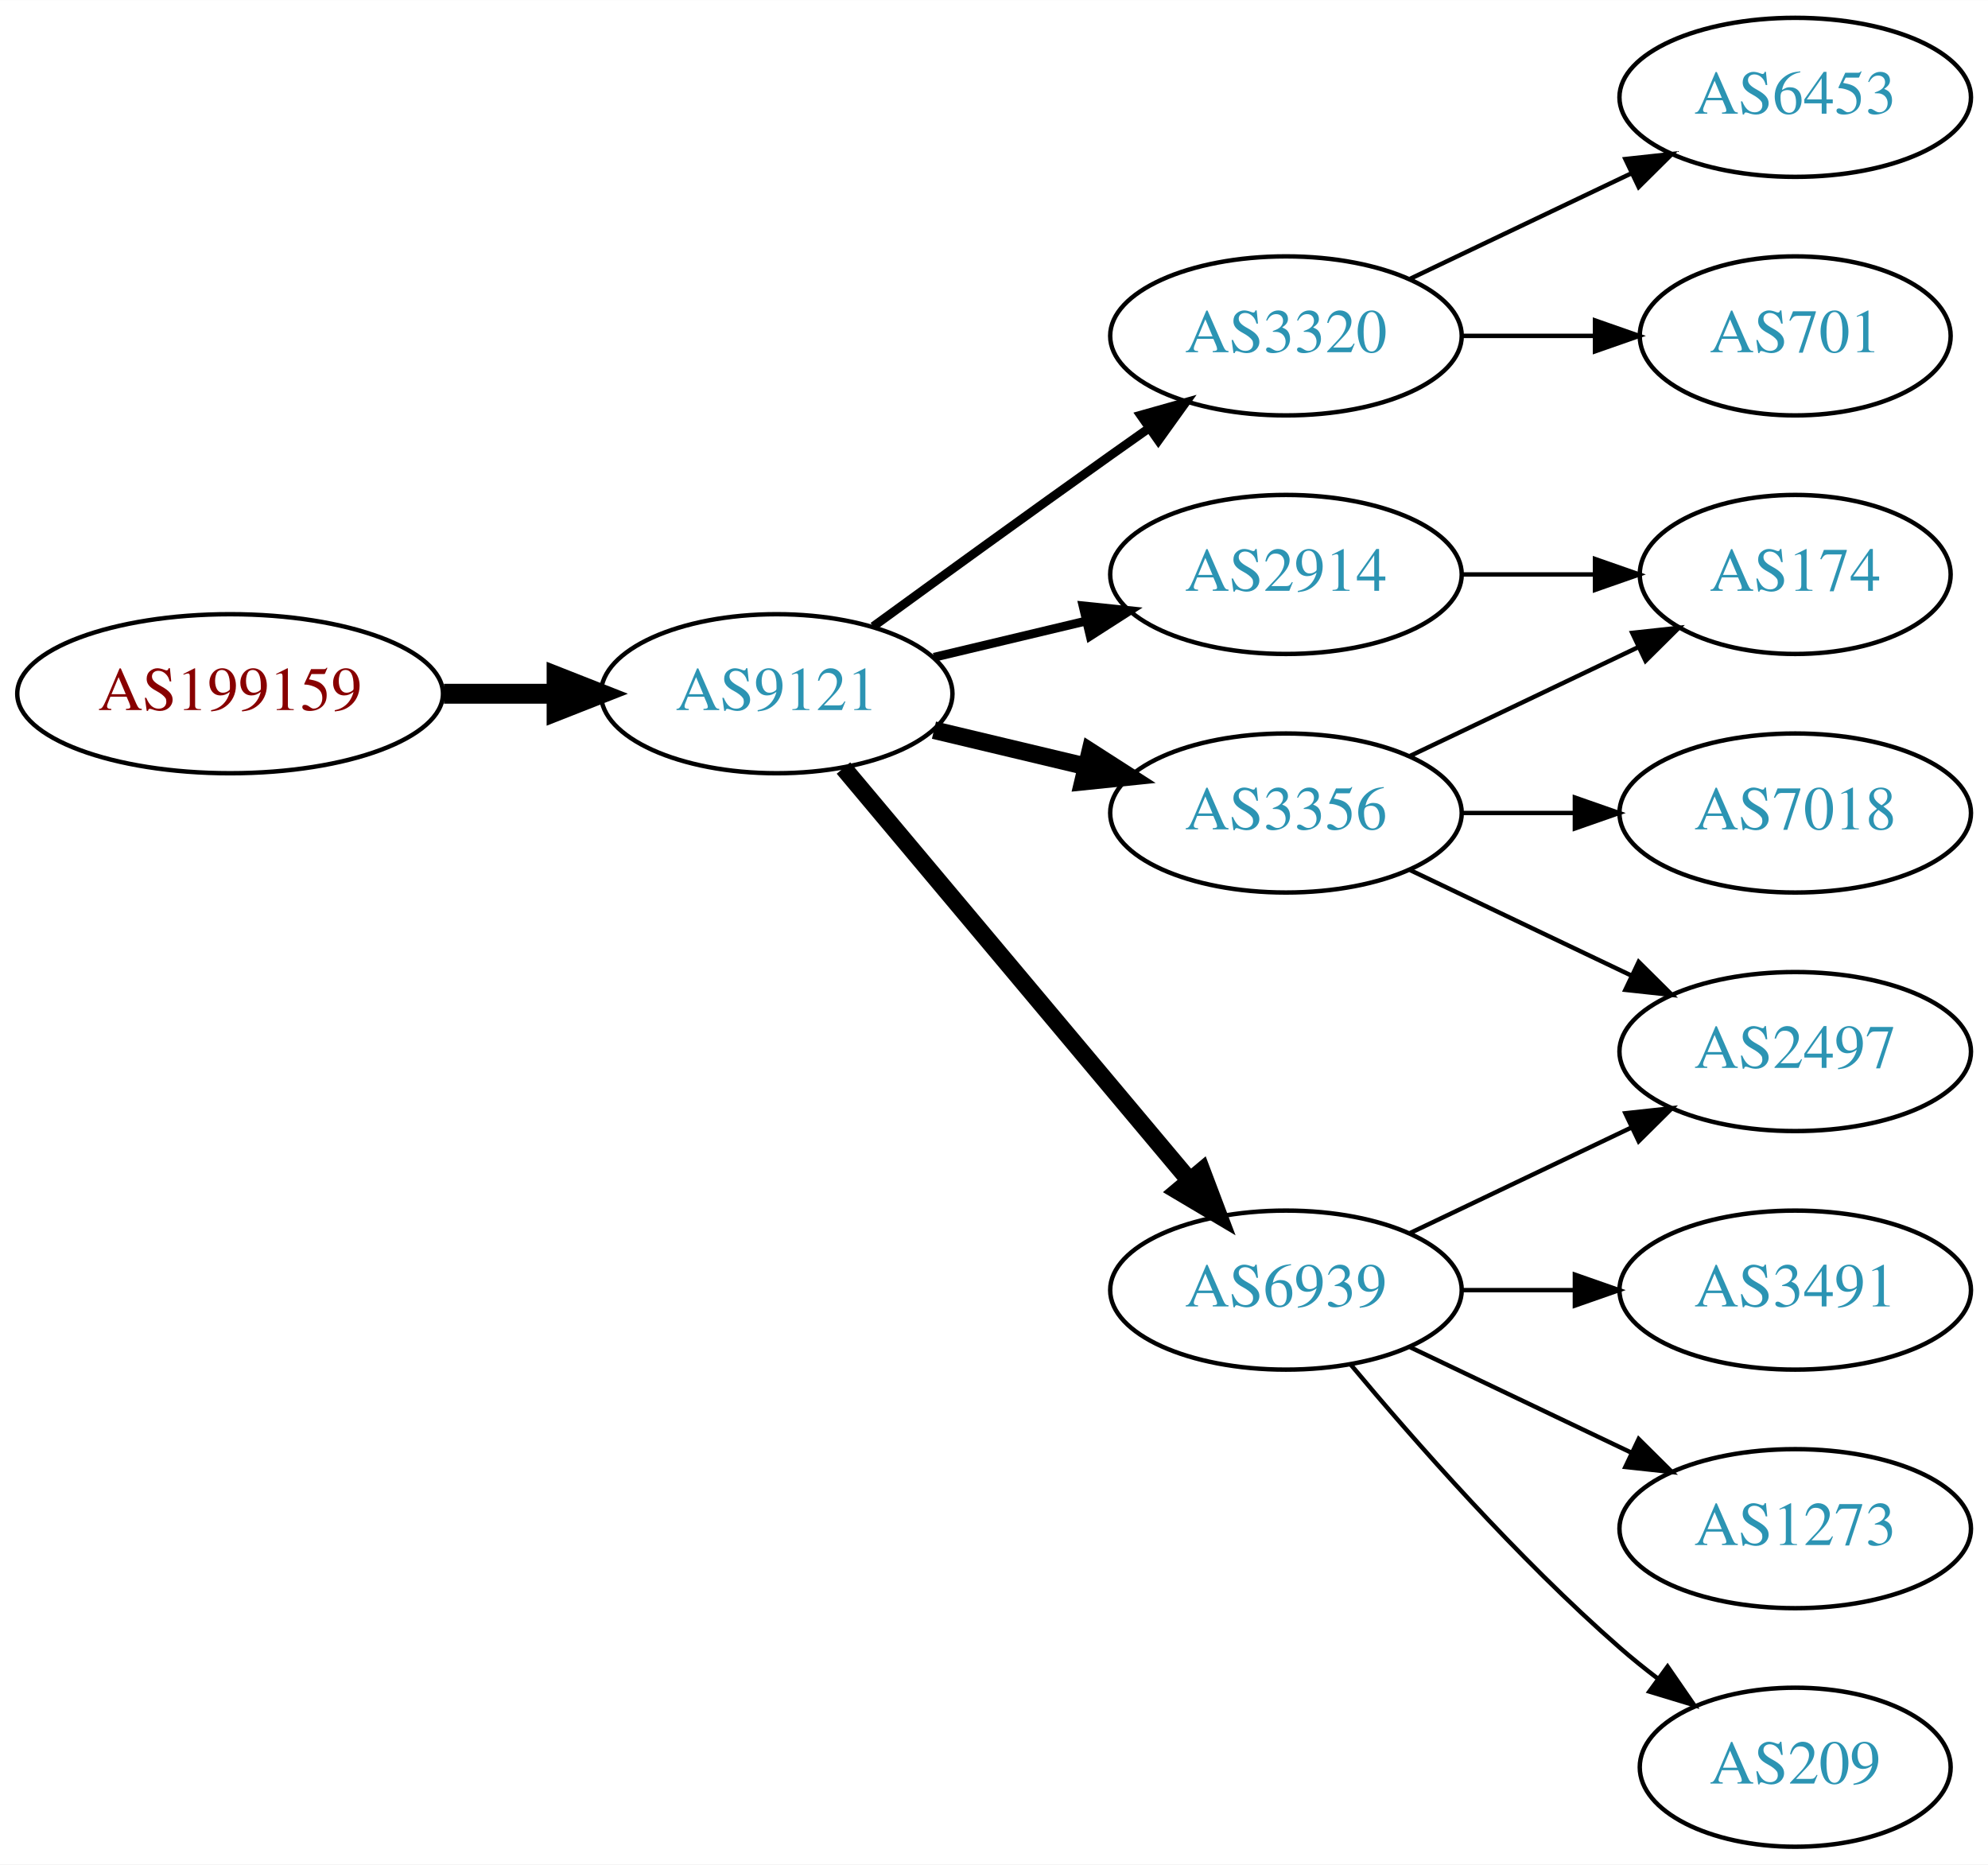
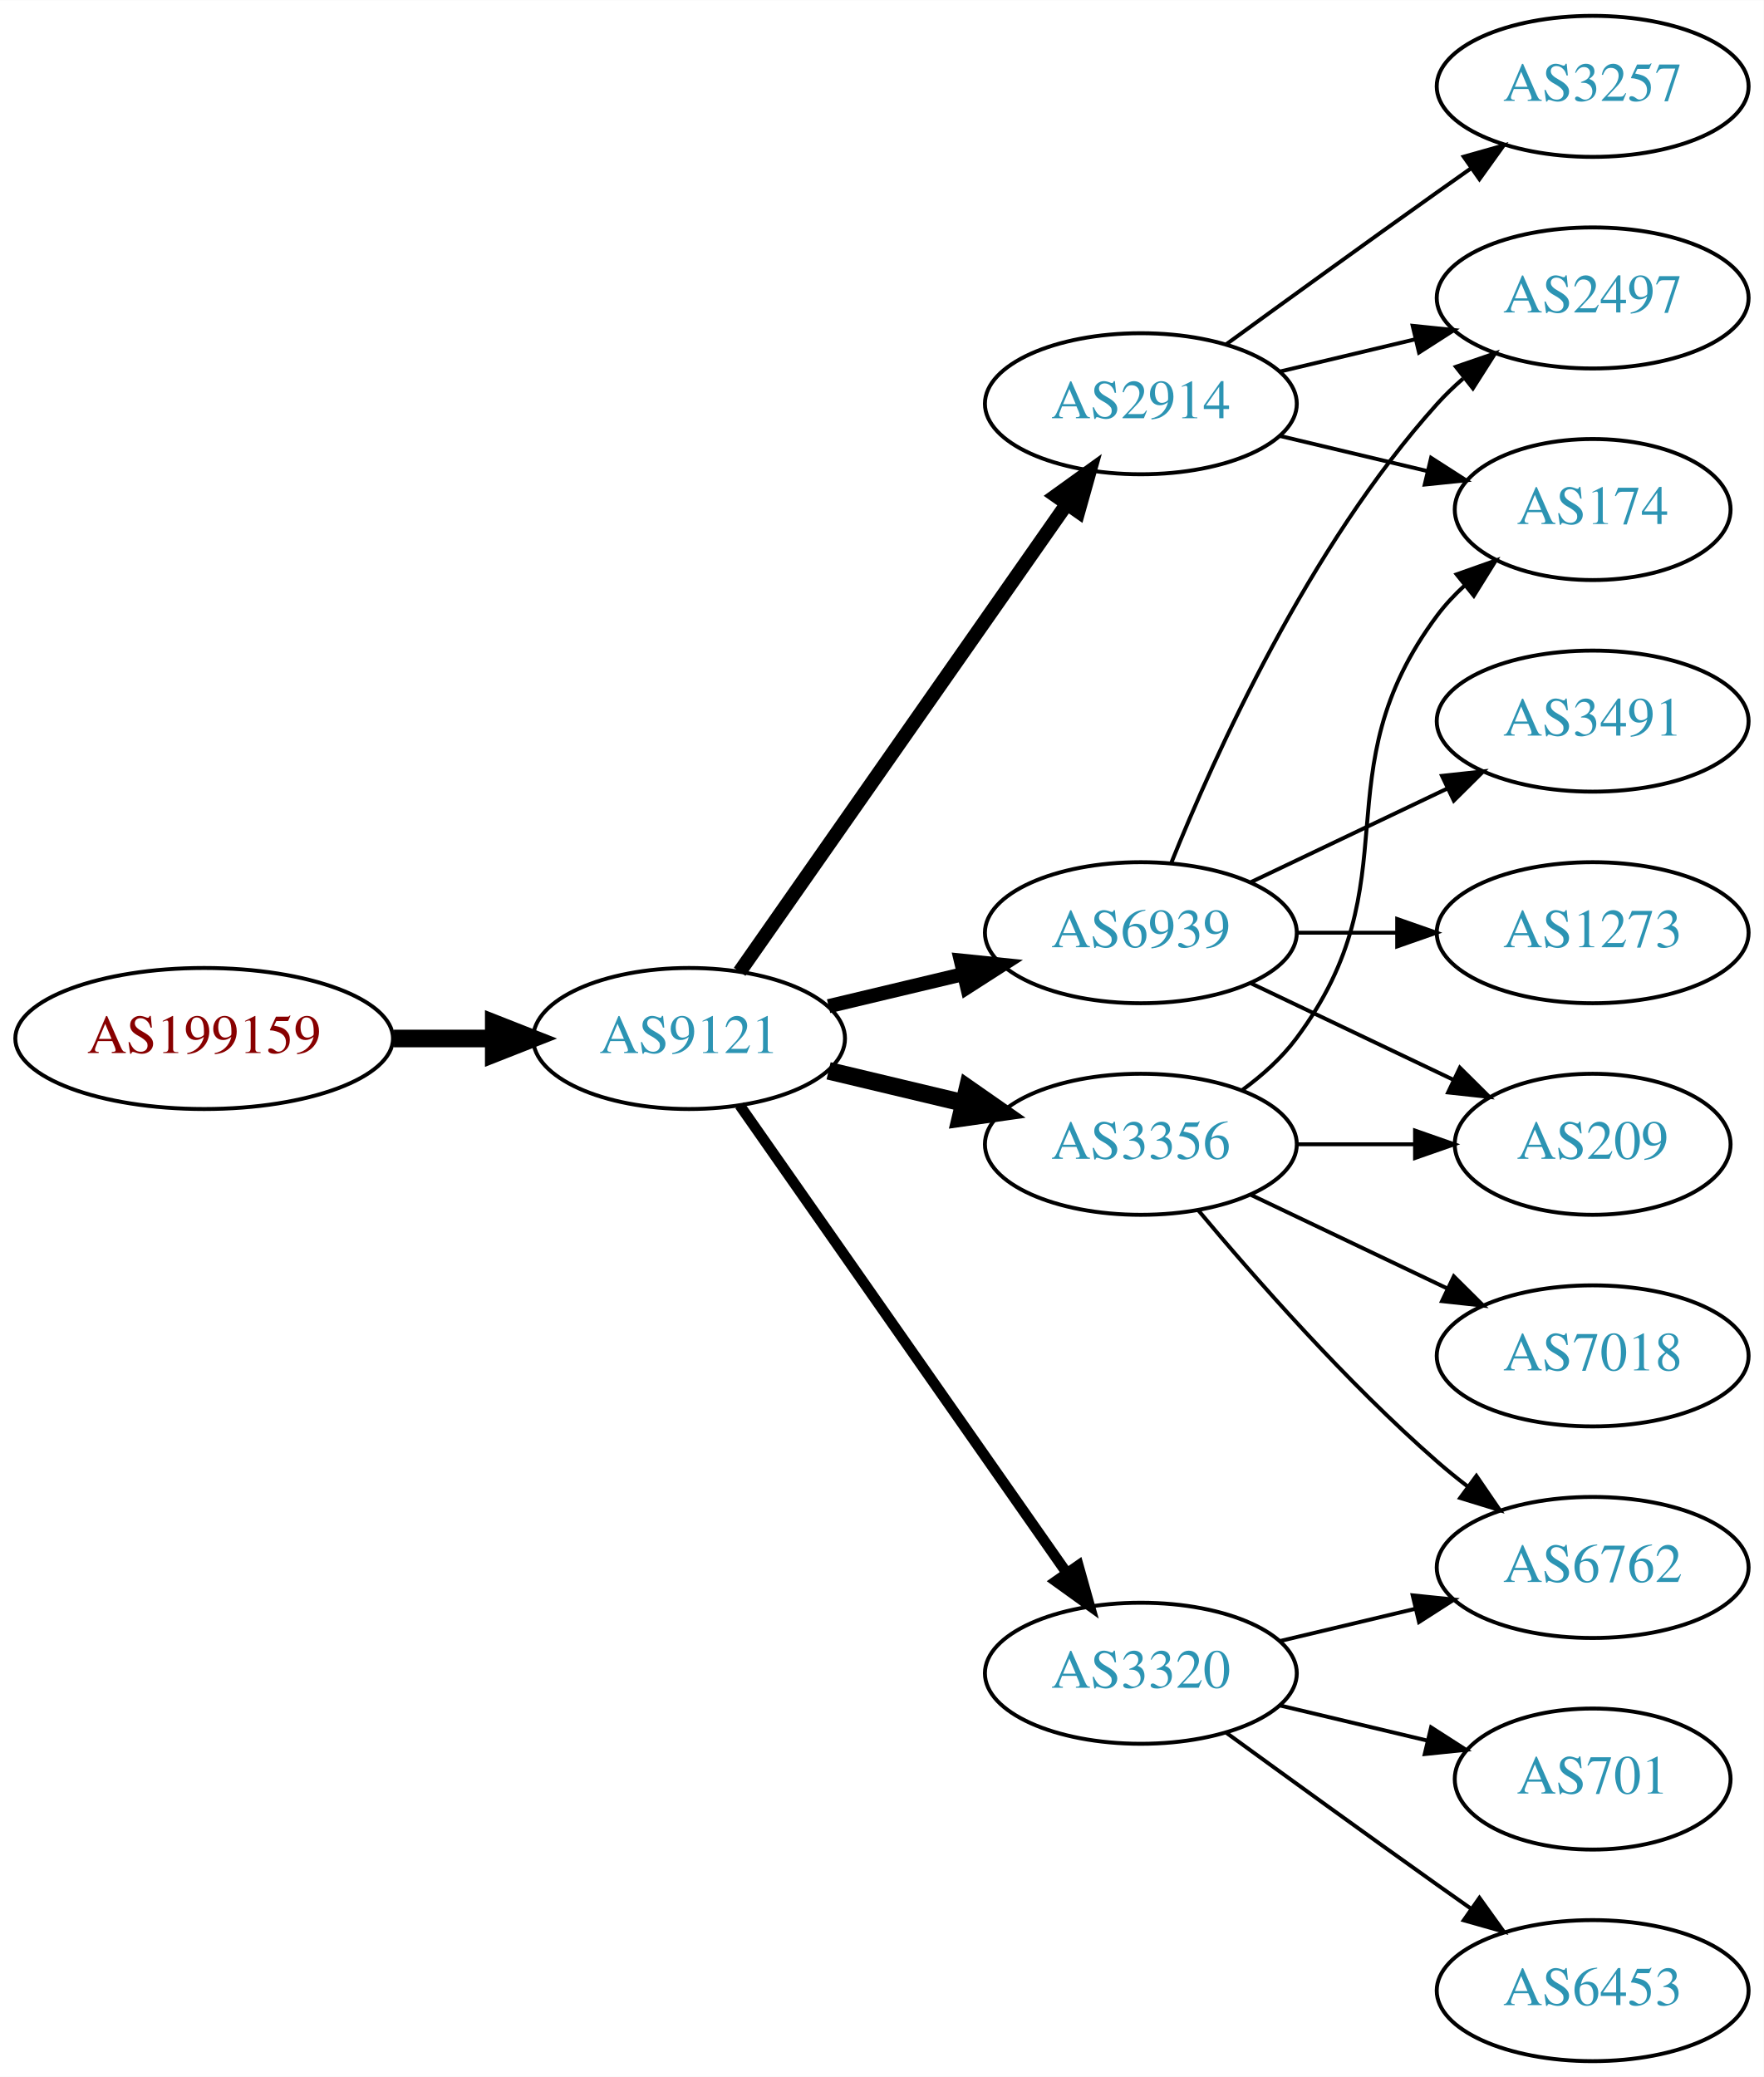
- <svg xmlns="http://www.w3.org/2000/svg" xmlns:xlink="http://www.w3.org/1999/xlink" width="450pt" height="422pt" viewBox="0.00 0.00 450.07 422.00">
-   <g id="graph0" class="graph" transform="scale(1 1) rotate(0) translate(4 418)">
-     <polygon fill="white" stroke="none" points="-4,4 -4,-418 446.07,-418 446.07,4 -4,4" />
+ <svg xmlns="http://www.w3.org/2000/svg" xmlns:xlink="http://www.w3.org/1999/xlink" width="450pt" height="530pt" viewBox="0.00 0.00 450.07 530.00">
+   <g id="graph0" class="graph" transform="scale(1 1) rotate(0) translate(4 526)">
+     <polygon fill="white" stroke="none" points="-4,4 -4,-526 446.07,-526 446.07,4 -4,4" />
    <g id="node1" class="node">
      <g id="a_node1">
        <a xlink:href="/asn/199159" xlink:title="AS199159 ~ powered by ANX [AT]">
          <ellipse fill="#ffffff" stroke="black" cx="48.096" cy="-261" rx="48.192" ry="18" />
          <text text-anchor="middle" x="48.096" y="-257.3" font-family="Times,serif" font-size="14.00" fill="#880000">AS199159</text>
        </a>
      </g>
    </g>
    <g id="node2" class="node">
      <g id="a_node2">
        <a xlink:href="/asn/9121" xlink:title="AS9121 ~ TTNet [TR]">
          <ellipse fill="#ffffff" stroke="black" cx="171.838" cy="-261" rx="39.794" ry="18" />
          <text text-anchor="middle" x="171.838" y="-257.3" font-family="Times,serif" font-size="14.00" fill="#2c94b3">AS9121</text>
        </a>
      </g>
    </g>
    <g id="edge1" class="edge">
      <path fill="none" stroke="black" stroke-width="4.5" d="M96.513,-261C104.867,-261 113.577,-261 121.969,-261" />
      <polygon fill="black" stroke="black" stroke-width="4.5" points="122.004,-264.938 132.004,-261 122.004,-257.063 122.004,-264.938" />
    </g>
    <g id="node3" class="node">
      <g id="a_node3">
-         <a xlink:href="/asn/2914" xlink:title="AS2914 ~ NTT America, Inc. [US]">
-           <ellipse fill="#ffffff" stroke="black" cx="287.131" cy="-288" rx="39.794" ry="18" />
-           <text text-anchor="middle" x="287.131" y="-284.3" font-family="Times,serif" font-size="14.00" fill="#2c94b3">AS2914</text>
-         </a>
-       </g>
-     </g>
-     <g id="edge2" class="edge">
-       <path fill="none" stroke="black" stroke-width="2" d="M207.445,-269.248C218.316,-271.838 230.471,-274.735 241.913,-277.462" />
-       <polygon fill="black" stroke="black" stroke-width="2" points="241.197,-280.889 251.736,-279.803 242.819,-274.08 241.197,-280.889" />
-     </g>
-     <g id="node4" class="node">
-       <g id="a_node4">
-         <a xlink:href="/asn/3320" xlink:title="AS3320 ~ DTAG [DE]">
-           <ellipse fill="#ffffff" stroke="black" cx="287.131" cy="-342" rx="39.794" ry="18" />
-           <text text-anchor="middle" x="287.131" y="-338.3" font-family="Times,serif" font-size="14.00" fill="#2c94b3">AS3320</text>
-         </a>
-       </g>
-     </g>
-     <g id="edge3" class="edge">
-       <path fill="none" stroke="black" stroke-width="2" d="M193.686,-276.222C208.62,-287.091 229.234,-302.025 247.484,-315 250.305,-317.005 253.248,-319.085 256.196,-321.159" />
-       <polygon fill="black" stroke="black" stroke-width="2" points="254.223,-324.05 264.421,-326.926 258.242,-318.319 254.223,-324.05" />
-     </g>
-     <g id="node5" class="node">
-       <g id="a_node5">
        <a xlink:href="/asn/3356" xlink:title="AS3356 ~ Level 3 Parent, LLC [US]">
          <ellipse fill="#ffffff" stroke="black" cx="287.131" cy="-234" rx="39.794" ry="18" />
          <text text-anchor="middle" x="287.131" y="-230.3" font-family="Times,serif" font-size="14.00" fill="#2c94b3">AS3356</text>
        </a>
      </g>
    </g>
+     <g id="edge2" class="edge">
+       <path fill="none" stroke="black" stroke-width="4.5" d="M207.445,-252.752C218.316,-250.162 230.471,-247.265 241.913,-244.538" />
+       <polygon fill="black" stroke="black" stroke-width="4.5" points="242.921,-248.346 251.736,-242.197 241.095,-240.685 242.921,-248.346" />
+     </g>
+     <g id="node4" class="node">
+       <g id="a_node4">
+         <a xlink:href="/asn/6939" xlink:title="AS6939 ~ Hurricane Electric LLC [US]">
+           <ellipse fill="#ffffff" stroke="black" cx="287.131" cy="-288" rx="39.794" ry="18" />
+           <text text-anchor="middle" x="287.131" y="-284.3" font-family="Times,serif" font-size="14.00" fill="#2c94b3">AS6939</text>
+         </a>
+       </g>
+     </g>
+     <g id="edge3" class="edge">
+       <path fill="none" stroke="black" stroke-width="3.6" d="M207.445,-269.248C218.316,-271.838 230.471,-274.735 241.913,-277.462" />
+       <polygon fill="black" stroke="black" stroke-width="3.6" points="241.197,-280.889 251.736,-279.803 242.819,-274.08 241.197,-280.889" />
+     </g>
+     <g id="node5" class="node">
+       <g id="a_node5">
+         <a xlink:href="/asn/3320" xlink:title="AS3320 ~ DTAG [DE]">
+           <ellipse fill="#ffffff" stroke="black" cx="287.131" cy="-99" rx="39.794" ry="18" />
+           <text text-anchor="middle" x="287.131" y="-95.3" font-family="Times,serif" font-size="14.00" fill="#2c94b3">AS3320</text>
+         </a>
+       </g>
+     </g>
    <g id="edge4" class="edge">
-       <path fill="none" stroke="black" stroke-width="4" d="M207.445,-252.752C218.316,-250.162 230.471,-247.265 241.913,-244.538" />
-       <polygon fill="black" stroke="black" stroke-width="4" points="242.819,-247.92 251.736,-242.197 241.197,-241.111 242.819,-247.92" />
+       <path fill="none" stroke="black" stroke-width="2.7" d="M184.748,-243.969C204.67,-215.483 244.859,-158.015 268.209,-124.626" />
+       <polygon fill="black" stroke="black" stroke-width="2.7" points="271.176,-126.491 274.039,-116.29 265.44,-122.479 271.176,-126.491" />
    </g>
    <g id="node6" class="node">
      <g id="a_node6">
-         <a xlink:href="/asn/6939" xlink:title="AS6939 ~ Hurricane Electric LLC [US]">
-           <ellipse fill="#ffffff" stroke="black" cx="287.131" cy="-126" rx="39.794" ry="18" />
-           <text text-anchor="middle" x="287.131" y="-122.3" font-family="Times,serif" font-size="14.00" fill="#2c94b3">AS6939</text>
+         <a xlink:href="/asn/2914" xlink:title="AS2914 ~ NTT America, Inc. [US]">
+           <ellipse fill="#ffffff" stroke="black" cx="287.131" cy="-423" rx="39.794" ry="18" />
+           <text text-anchor="middle" x="287.131" y="-419.3" font-family="Times,serif" font-size="14.00" fill="#2c94b3">AS2914</text>
        </a>
      </g>
    </g>
    <g id="edge5" class="edge">
-       <path fill="none" stroke="black" stroke-width="4" d="M186.958,-244.175C206.632,-220.731 242.436,-178.066 265.215,-150.924" />
-       <polygon fill="black" stroke="black" stroke-width="4" points="268.086,-152.947 271.833,-143.037 262.724,-148.447 268.086,-152.947" />
+       <path fill="none" stroke="black" stroke-width="3.6" d="M184.748,-278.031C204.67,-306.517 244.859,-363.985 268.209,-397.374" />
+       <polygon fill="black" stroke="black" stroke-width="3.6" points="265.44,-399.521 274.039,-405.71 271.176,-395.509 265.44,-399.521" />
+     </g>
+     <g id="node7" class="node">
+       <g id="a_node7">
+         <a xlink:href="/asn/174" xlink:title="AS174 ~ Cogent Communications [US]">
+           <ellipse fill="#ffffff" stroke="black" cx="402.424" cy="-396" rx="35.194" ry="18" />
+           <text text-anchor="middle" x="402.424" y="-392.3" font-family="Times,serif" font-size="14.00" fill="#2c94b3">AS174</text>
+         </a>
+       </g>
+     </g>
+     <g id="edge6" class="edge">
+       <path fill="none" stroke="black" d="M313.062,-247.882C318.138,-251.611 323.056,-256.016 326.777,-261 357.049,-301.542 332.506,-328.458 362.777,-369 364.785,-371.689 367.141,-374.209 369.682,-376.546" />
+       <polygon fill="black" stroke="black" points="367.711,-379.452 377.698,-382.989 372.097,-373.996 367.711,-379.452" />
+     </g>
+     <g id="node8" class="node">
+       <g id="a_node8">
+         <a xlink:href="/asn/7018" xlink:title="AS7018 ~ AT&amp;T Services, Inc. [US]">
+           <ellipse fill="#ffffff" stroke="black" cx="402.424" cy="-180" rx="39.794" ry="18" />
+           <text text-anchor="middle" x="402.424" y="-176.3" font-family="Times,serif" font-size="14.00" fill="#2c94b3">AS7018</text>
+         </a>
+       </g>
+     </g>
+     <g id="edge7" class="edge">
+       <path fill="none" stroke="black" d="M315.267,-221.066C330.261,-213.919 349.082,-204.948 365.306,-197.215" />
+       <polygon fill="black" stroke="black" points="366.988,-200.291 374.509,-192.829 363.976,-193.972 366.988,-200.291" />
+     </g>
+     <g id="node9" class="node">
+       <g id="a_node9">
+         <a xlink:href="/asn/209" xlink:title="AS209 ~ CenturyLink Communications, LLC [US]">
+           <ellipse fill="#ffffff" stroke="black" cx="402.424" cy="-234" rx="35.194" ry="18" />
+           <text text-anchor="middle" x="402.424" y="-230.3" font-family="Times,serif" font-size="14.00" fill="#2c94b3">AS209</text>
+         </a>
+       </g>
+     </g>
+     <g id="edge8" class="edge">
+       <path fill="none" stroke="black" d="M326.803,-234C336.508,-234 346.999,-234 356.962,-234" />
+       <polygon fill="black" stroke="black" points="357.098,-237.5 367.098,-234 357.098,-230.5 357.098,-237.5" />
    </g>
    <g id="node10" class="node">
      <g id="a_node10">
-         <a xlink:href="/asn/174" xlink:title="AS174 ~ Cogent Communications [US]">
-           <ellipse fill="#ffffff" stroke="black" cx="402.424" cy="-288" rx="35.194" ry="18" />
-           <text text-anchor="middle" x="402.424" y="-284.3" font-family="Times,serif" font-size="14.00" fill="#2c94b3">AS174</text>
-         </a>
-       </g>
-     </g>
-     <g id="edge11" class="edge">
-       <path fill="none" stroke="black" d="M326.803,-288C336.508,-288 346.999,-288 356.962,-288" />
-       <polygon fill="black" stroke="black" points="357.098,-291.5 367.098,-288 357.098,-284.5 357.098,-291.5" />
-     </g>
-     <g id="node7" class="node">
-       <g id="a_node7">
-         <a xlink:href="/asn/6453" xlink:title="AS6453 ~ TATA COMMUNICATIONS (AMERICA) INC [US]">
-           <ellipse fill="#ffffff" stroke="black" cx="402.424" cy="-396" rx="39.794" ry="18" />
-           <text text-anchor="middle" x="402.424" y="-392.3" font-family="Times,serif" font-size="14.00" fill="#2c94b3">AS6453</text>
-         </a>
-       </g>
-     </g>
-     <g id="edge6" class="edge">
-       <path fill="none" stroke="black" d="M315.267,-354.934C330.261,-362.081 349.082,-371.052 365.306,-378.785" />
-       <polygon fill="black" stroke="black" points="363.976,-382.028 374.509,-383.171 366.988,-375.709 363.976,-382.028" />
-     </g>
-     <g id="node8" class="node">
-       <g id="a_node8">
-         <a xlink:href="/asn/701" xlink:title="AS701 ~ UUNET [US]">
-           <ellipse fill="#ffffff" stroke="black" cx="402.424" cy="-342" rx="35.194" ry="18" />
-           <text text-anchor="middle" x="402.424" y="-338.3" font-family="Times,serif" font-size="14.00" fill="#2c94b3">AS701</text>
-         </a>
-       </g>
-     </g>
-     <g id="edge7" class="edge">
-       <path fill="none" stroke="black" d="M326.803,-342C336.508,-342 346.999,-342 356.962,-342" />
-       <polygon fill="black" stroke="black" points="357.098,-345.5 367.098,-342 357.098,-338.5 357.098,-345.5" />
-     </g>
-     <g id="node9" class="node">
-       <g id="a_node9">
-         <a xlink:href="/asn/7018" xlink:title="AS7018 ~ AT&amp;T Services, Inc. [US]">
-           <ellipse fill="#ffffff" stroke="black" cx="402.424" cy="-234" rx="39.794" ry="18" />
-           <text text-anchor="middle" x="402.424" y="-230.3" font-family="Times,serif" font-size="14.00" fill="#2c94b3">AS7018</text>
-         </a>
-       </g>
-     </g>
-     <g id="edge8" class="edge">
-       <path fill="none" stroke="black" d="M326.803,-234C335.006,-234 343.77,-234 352.302,-234" />
-       <polygon fill="black" stroke="black" points="352.541,-237.5 362.541,-234 352.541,-230.5 352.541,-237.5" />
+         <a xlink:href="/asn/6762" xlink:title="AS6762 ~ TELECOM ITALIA SPARKLE S.p.A. [IT]">
+           <ellipse fill="#ffffff" stroke="black" cx="402.424" cy="-126" rx="39.794" ry="18" />
+           <text text-anchor="middle" x="402.424" y="-122.3" font-family="Times,serif" font-size="14.00" fill="#2c94b3">AS6762</text>
+         </a>
+       </g>
    </g>
    <g id="edge9" class="edge">
-       <path fill="none" stroke="black" d="M315.267,-246.934C330.699,-254.29 350.185,-263.577 366.72,-271.459" />
-       <polygon fill="black" stroke="black" points="365.529,-274.768 376.062,-275.911 368.54,-268.449 365.529,-274.768" />
+       <path fill="none" stroke="black" d="M301.761,-217.183C316.044,-200.071 339.59,-173.255 362.777,-153 365.243,-150.846 367.882,-148.706 370.579,-146.628" />
+       <polygon fill="black" stroke="black" points="372.752,-149.375 378.733,-140.63 368.604,-143.736 372.752,-149.375" />
+     </g>
+     <g id="edge13" class="edge">
+       <path fill="none" stroke="black" d="M315.267,-275.066C330.699,-267.71 350.185,-258.423 366.72,-250.541" />
+       <polygon fill="black" stroke="black" points="368.54,-253.551 376.062,-246.089 365.529,-247.232 368.54,-253.551" />
    </g>
    <g id="node11" class="node">
      <g id="a_node11">
        <a xlink:href="/asn/2497" xlink:title="AS2497 ~ Internet Initiative Japan Inc. [JP]">
-           <ellipse fill="#ffffff" stroke="black" cx="402.424" cy="-180" rx="39.794" ry="18" />
-           <text text-anchor="middle" x="402.424" y="-176.3" font-family="Times,serif" font-size="14.00" fill="#2c94b3">AS2497</text>
+           <ellipse fill="#ffffff" stroke="black" cx="402.424" cy="-450" rx="39.794" ry="18" />
+           <text text-anchor="middle" x="402.424" y="-446.3" font-family="Times,serif" font-size="14.00" fill="#2c94b3">AS2497</text>
        </a>
      </g>
    </g>
    <g id="edge10" class="edge">
-       <path fill="none" stroke="black" d="M315.267,-221.066C330.261,-213.919 349.082,-204.948 365.306,-197.215" />
-       <polygon fill="black" stroke="black" points="366.988,-200.291 374.509,-192.829 363.976,-193.972 366.988,-200.291" />
-     </g>
-     <g id="edge14" class="edge">
-       <path fill="none" stroke="black" d="M315.267,-138.934C330.261,-146.081 349.082,-155.052 365.306,-162.785" />
-       <polygon fill="black" stroke="black" points="363.976,-166.028 374.509,-167.171 366.988,-159.709 363.976,-166.028" />
+       <path fill="none" stroke="black" d="M294.879,-305.787C305.93,-333.243 329.983,-386.578 362.777,-423 364.78,-425.224 366.999,-427.363 369.331,-429.397" />
+       <polygon fill="black" stroke="black" points="367.529,-432.433 377.55,-435.873 371.862,-426.935 367.529,-432.433" />
    </g>
    <g id="node12" class="node">
      <g id="a_node12">
-         <a xlink:href="/asn/209" xlink:title="AS209 ~ CenturyLink Communications, LLC [US]">
-           <ellipse fill="#ffffff" stroke="black" cx="402.424" cy="-18" rx="35.194" ry="18" />
-           <text text-anchor="middle" x="402.424" y="-14.3" font-family="Times,serif" font-size="14.00" fill="#2c94b3">AS209</text>
-         </a>
-       </g>
-     </g>
-     <g id="edge12" class="edge">
-       <path fill="none" stroke="black" d="M301.761,-109.183C316.044,-92.071 339.59,-65.255 362.777,-45 365.447,-42.668 368.32,-40.352 371.25,-38.114" />
-       <polygon fill="black" stroke="black" points="373.528,-40.784 379.542,-32.061 369.401,-35.13 373.528,-40.784" />
+         <a xlink:href="/asn/1273" xlink:title="AS1273 ~ Vodafone Group PLC [EU]">
+           <ellipse fill="#ffffff" stroke="black" cx="402.424" cy="-288" rx="39.794" ry="18" />
+           <text text-anchor="middle" x="402.424" y="-284.3" font-family="Times,serif" font-size="14.00" fill="#2c94b3">AS1273</text>
+         </a>
+       </g>
+     </g>
+     <g id="edge11" class="edge">
+       <path fill="none" stroke="black" d="M326.803,-288C335.006,-288 343.77,-288 352.302,-288" />
+       <polygon fill="black" stroke="black" points="352.541,-291.5 362.541,-288 352.541,-284.5 352.541,-291.5" />
    </g>
    <g id="node13" class="node">
      <g id="a_node13">
        <a xlink:href="/asn/3491" xlink:title="AS3491 ~ PCCW Global, Inc. [US]">
-           <ellipse fill="#ffffff" stroke="black" cx="402.424" cy="-126" rx="39.794" ry="18" />
-           <text text-anchor="middle" x="402.424" y="-122.3" font-family="Times,serif" font-size="14.00" fill="#2c94b3">AS3491</text>
-         </a>
-       </g>
-     </g>
-     <g id="edge13" class="edge">
-       <path fill="none" stroke="black" d="M326.803,-126C335.006,-126 343.77,-126 352.302,-126" />
-       <polygon fill="black" stroke="black" points="352.541,-129.5 362.541,-126 352.541,-122.5 352.541,-129.5" />
+           <ellipse fill="#ffffff" stroke="black" cx="402.424" cy="-342" rx="39.794" ry="18" />
+           <text text-anchor="middle" x="402.424" y="-338.3" font-family="Times,serif" font-size="14.00" fill="#2c94b3">AS3491</text>
+         </a>
+       </g>
+     </g>
+     <g id="edge12" class="edge">
+       <path fill="none" stroke="black" d="M315.267,-300.934C330.261,-308.081 349.082,-317.052 365.306,-324.785" />
+       <polygon fill="black" stroke="black" points="363.976,-328.028 374.509,-329.171 366.988,-321.709 363.976,-328.028" />
+     </g>
+     <g id="edge16" class="edge">
+       <path fill="none" stroke="black" d="M322.738,-107.248C333.609,-109.838 345.764,-112.735 357.206,-115.462" />
+       <polygon fill="black" stroke="black" points="356.49,-118.889 367.029,-117.803 358.112,-112.08 356.49,-118.889" />
    </g>
    <g id="node14" class="node">
      <g id="a_node14">
-         <a xlink:href="/asn/1273" xlink:title="AS1273 ~ Vodafone Group PLC [EU]">
-           <ellipse fill="#ffffff" stroke="black" cx="402.424" cy="-72" rx="39.794" ry="18" />
-           <text text-anchor="middle" x="402.424" y="-68.3" font-family="Times,serif" font-size="14.00" fill="#2c94b3">AS1273</text>
+         <a xlink:href="/asn/701" xlink:title="AS701 ~ UUNET [US]">
+           <ellipse fill="#ffffff" stroke="black" cx="402.424" cy="-72" rx="35.194" ry="18" />
+           <text text-anchor="middle" x="402.424" y="-68.3" font-family="Times,serif" font-size="14.00" fill="#2c94b3">AS701</text>
+         </a>
+       </g>
+     </g>
+     <g id="edge14" class="edge">
+       <path fill="none" stroke="black" d="M322.738,-90.752C334.533,-87.942 347.837,-84.771 360.105,-81.847" />
+       <polygon fill="black" stroke="black" points="361.194,-85.186 370.11,-79.463 359.571,-78.376 361.194,-85.186" />
+     </g>
+     <g id="node15" class="node">
+       <g id="a_node15">
+         <a xlink:href="/asn/6453" xlink:title="AS6453 ~ TATA COMMUNICATIONS (AMERICA) INC [US]">
+           <ellipse fill="#ffffff" stroke="black" cx="402.424" cy="-18" rx="39.794" ry="18" />
+           <text text-anchor="middle" x="402.424" y="-14.3" font-family="Times,serif" font-size="14.00" fill="#2c94b3">AS6453</text>
        </a>
      </g>
    </g>
    <g id="edge15" class="edge">
-       <path fill="none" stroke="black" d="M315.267,-113.066C330.261,-105.919 349.082,-96.948 365.306,-89.215" />
-       <polygon fill="black" stroke="black" points="366.988,-92.291 374.509,-84.829 363.976,-85.972 366.988,-92.291" />
+       <path fill="none" stroke="black" d="M308.979,-83.778C323.913,-72.909 344.527,-57.975 362.777,-45 365.598,-42.995 368.541,-40.915 371.489,-38.841" />
+       <polygon fill="black" stroke="black" points="373.535,-41.681 379.714,-33.074 369.516,-35.95 373.535,-41.681" />
+     </g>
+     <g id="edge19" class="edge">
+       <path fill="none" stroke="black" d="M322.738,-414.752C334.533,-411.942 347.837,-408.771 360.105,-405.847" />
+       <polygon fill="black" stroke="black" points="361.194,-409.186 370.11,-403.463 359.571,-402.376 361.194,-409.186" />
+     </g>
+     <g id="edge17" class="edge">
+       <path fill="none" stroke="black" d="M322.738,-431.248C333.609,-433.838 345.764,-436.735 357.206,-439.462" />
+       <polygon fill="black" stroke="black" points="356.49,-442.889 367.029,-441.803 358.112,-436.08 356.49,-442.889" />
+     </g>
+     <g id="node16" class="node">
+       <g id="a_node16">
+         <a xlink:href="/asn/3257" xlink:title="AS3257 ~ GTT [DE]">
+           <ellipse fill="#ffffff" stroke="black" cx="402.424" cy="-504" rx="39.794" ry="18" />
+           <text text-anchor="middle" x="402.424" y="-500.3" font-family="Times,serif" font-size="14.00" fill="#2c94b3">AS3257</text>
+         </a>
+       </g>
+     </g>
+     <g id="edge18" class="edge">
+       <path fill="none" stroke="black" d="M308.979,-438.222C323.913,-449.091 344.527,-464.025 362.777,-477 365.598,-479.005 368.541,-481.085 371.489,-483.159" />
+       <polygon fill="black" stroke="black" points="369.516,-486.05 379.714,-488.926 373.535,-480.319 369.516,-486.05" />
    </g>
  </g>
</svg>
